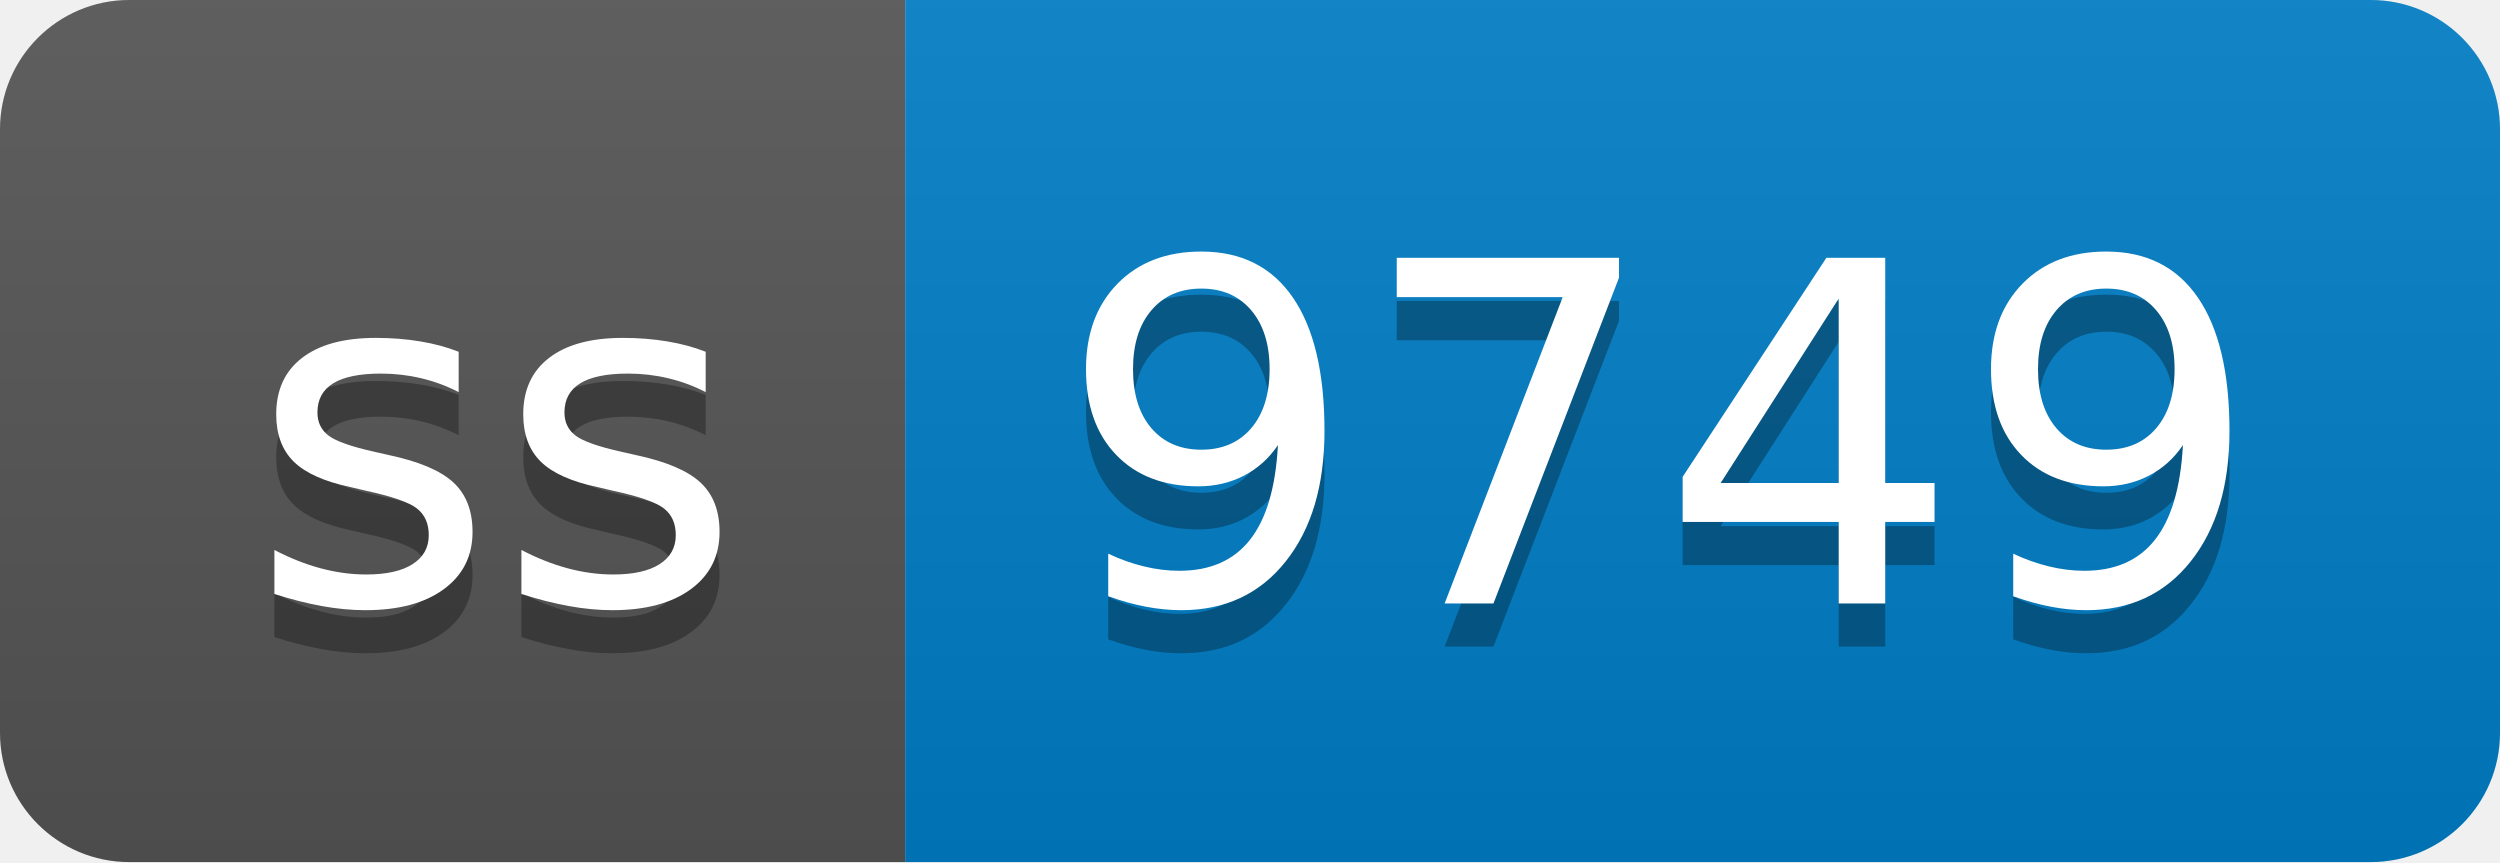
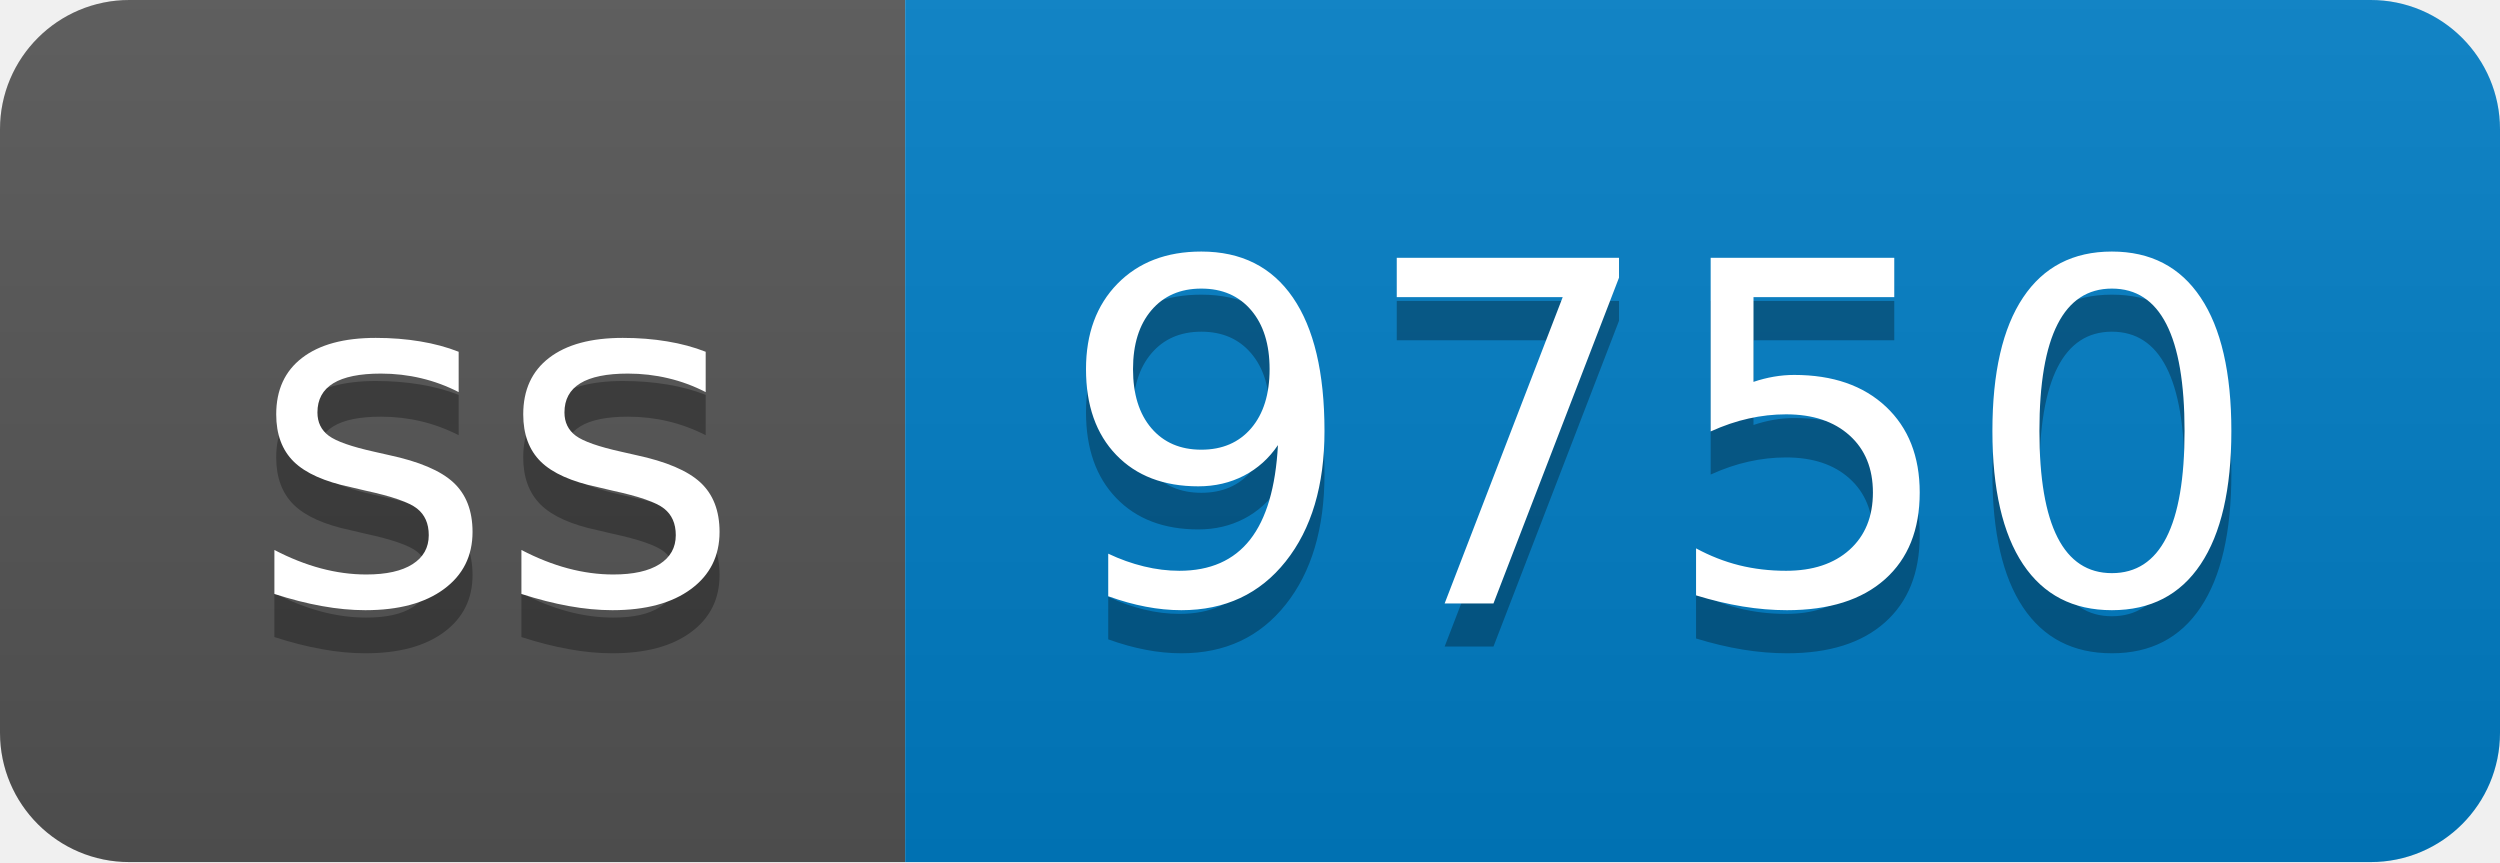
- <svg xmlns="http://www.w3.org/2000/svg" width="58" height="20" role="img" aria-label="ss: 9749">
+ <svg xmlns="http://www.w3.org/2000/svg" width="58" height="20" role="img" aria-label="ss: 9750">
  <linearGradient id="s" x2="0" y2="100%">
    <stop offset="0" stop-color="#bbb" stop-opacity=".1" />
    <stop offset="1" stop-opacity=".1" />
  </linearGradient>
  <clipPath id="r">
    <rect width="58" height="20" rx="3" fill="#fff" />
  </clipPath>
  <g clip-path="url(#r)">
    <rect width="21" height="20" fill="#555" />
    <rect x="21" width="37" height="20" fill="#007ec6" />
    <rect width="58" height="20" fill="url(#s)" />
  </g>
  <g fill="#fff" text-anchor="middle" font-family="Verdana,Geneva,DejaVu Sans,sans-serif" text-rendering="geometricPrecision" font-size="110">
    <text aria-hidden="true" x="115" y="150" fill="#010101" fill-opacity=".3" transform="scale(.1)" textLength="110">ss</text>
    <text x="115" y="140" transform="scale(.1)" fill="#fff" textLength="110">ss</text>
-     <text aria-hidden="true" x="385" y="150" fill="#010101" fill-opacity=".3" transform="scale(.1)" textLength="270">9749</text>
-     <text x="385" y="140" transform="scale(.1)" fill="#fff" textLength="270">9749</text>
+     <text aria-hidden="true" x="385" y="150" fill="#010101" fill-opacity=".3" transform="scale(.1)" textLength="270">9750</text>
+     <text x="385" y="140" transform="scale(.1)" fill="#fff" textLength="270">9750</text>
  </g>
</svg>
